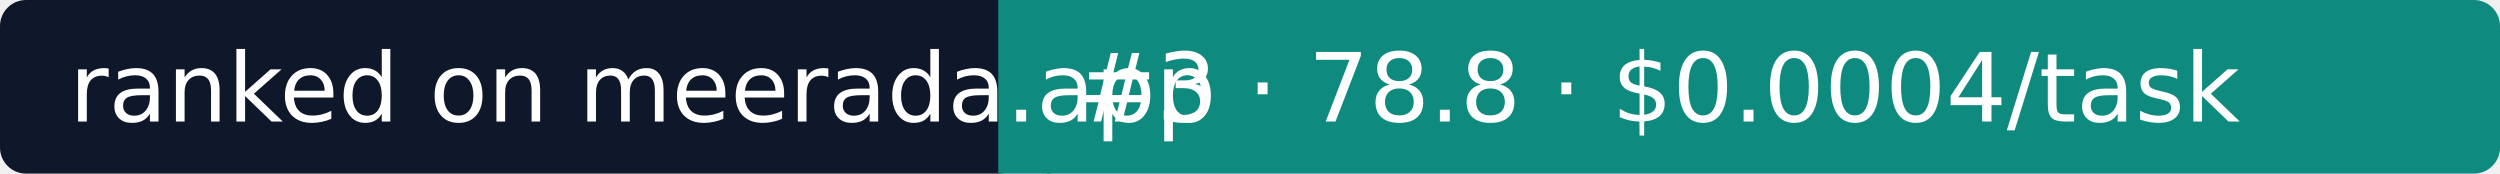
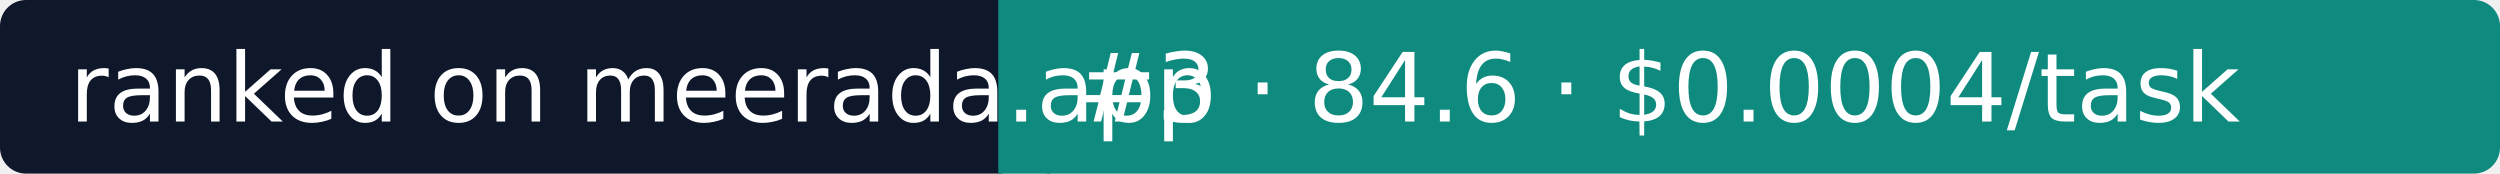
- <svg xmlns="http://www.w3.org/2000/svg" width="288" height="20" role="img" aria-label="Meerada: #3 · 78.8 · $0.0004/task">
+ <svg xmlns="http://www.w3.org/2000/svg" width="288" height="20" role="img" aria-label="Meerada: #3 · 84.6 · $0.0004/task">
  <rect width="118" height="20" rx="3" fill="#0F172A" />
  <rect x="118" width="170" height="20" rx="3" fill="#0E8A7E" />
  <rect x="115" width="6" height="20" fill="#0E8A7E" />
  <g fill="#fff" font-family="Verdana,DejaVu Sans,sans-serif" font-size="11">
    <text x="8" y="14">ranked on meerada.app</text>
-     <text x="124" y="14">#3 · 78.8 · $0.0004/task</text>
+     <text x="124" y="14">#3 · 84.6 · $0.0004/task</text>
  </g>
</svg>
